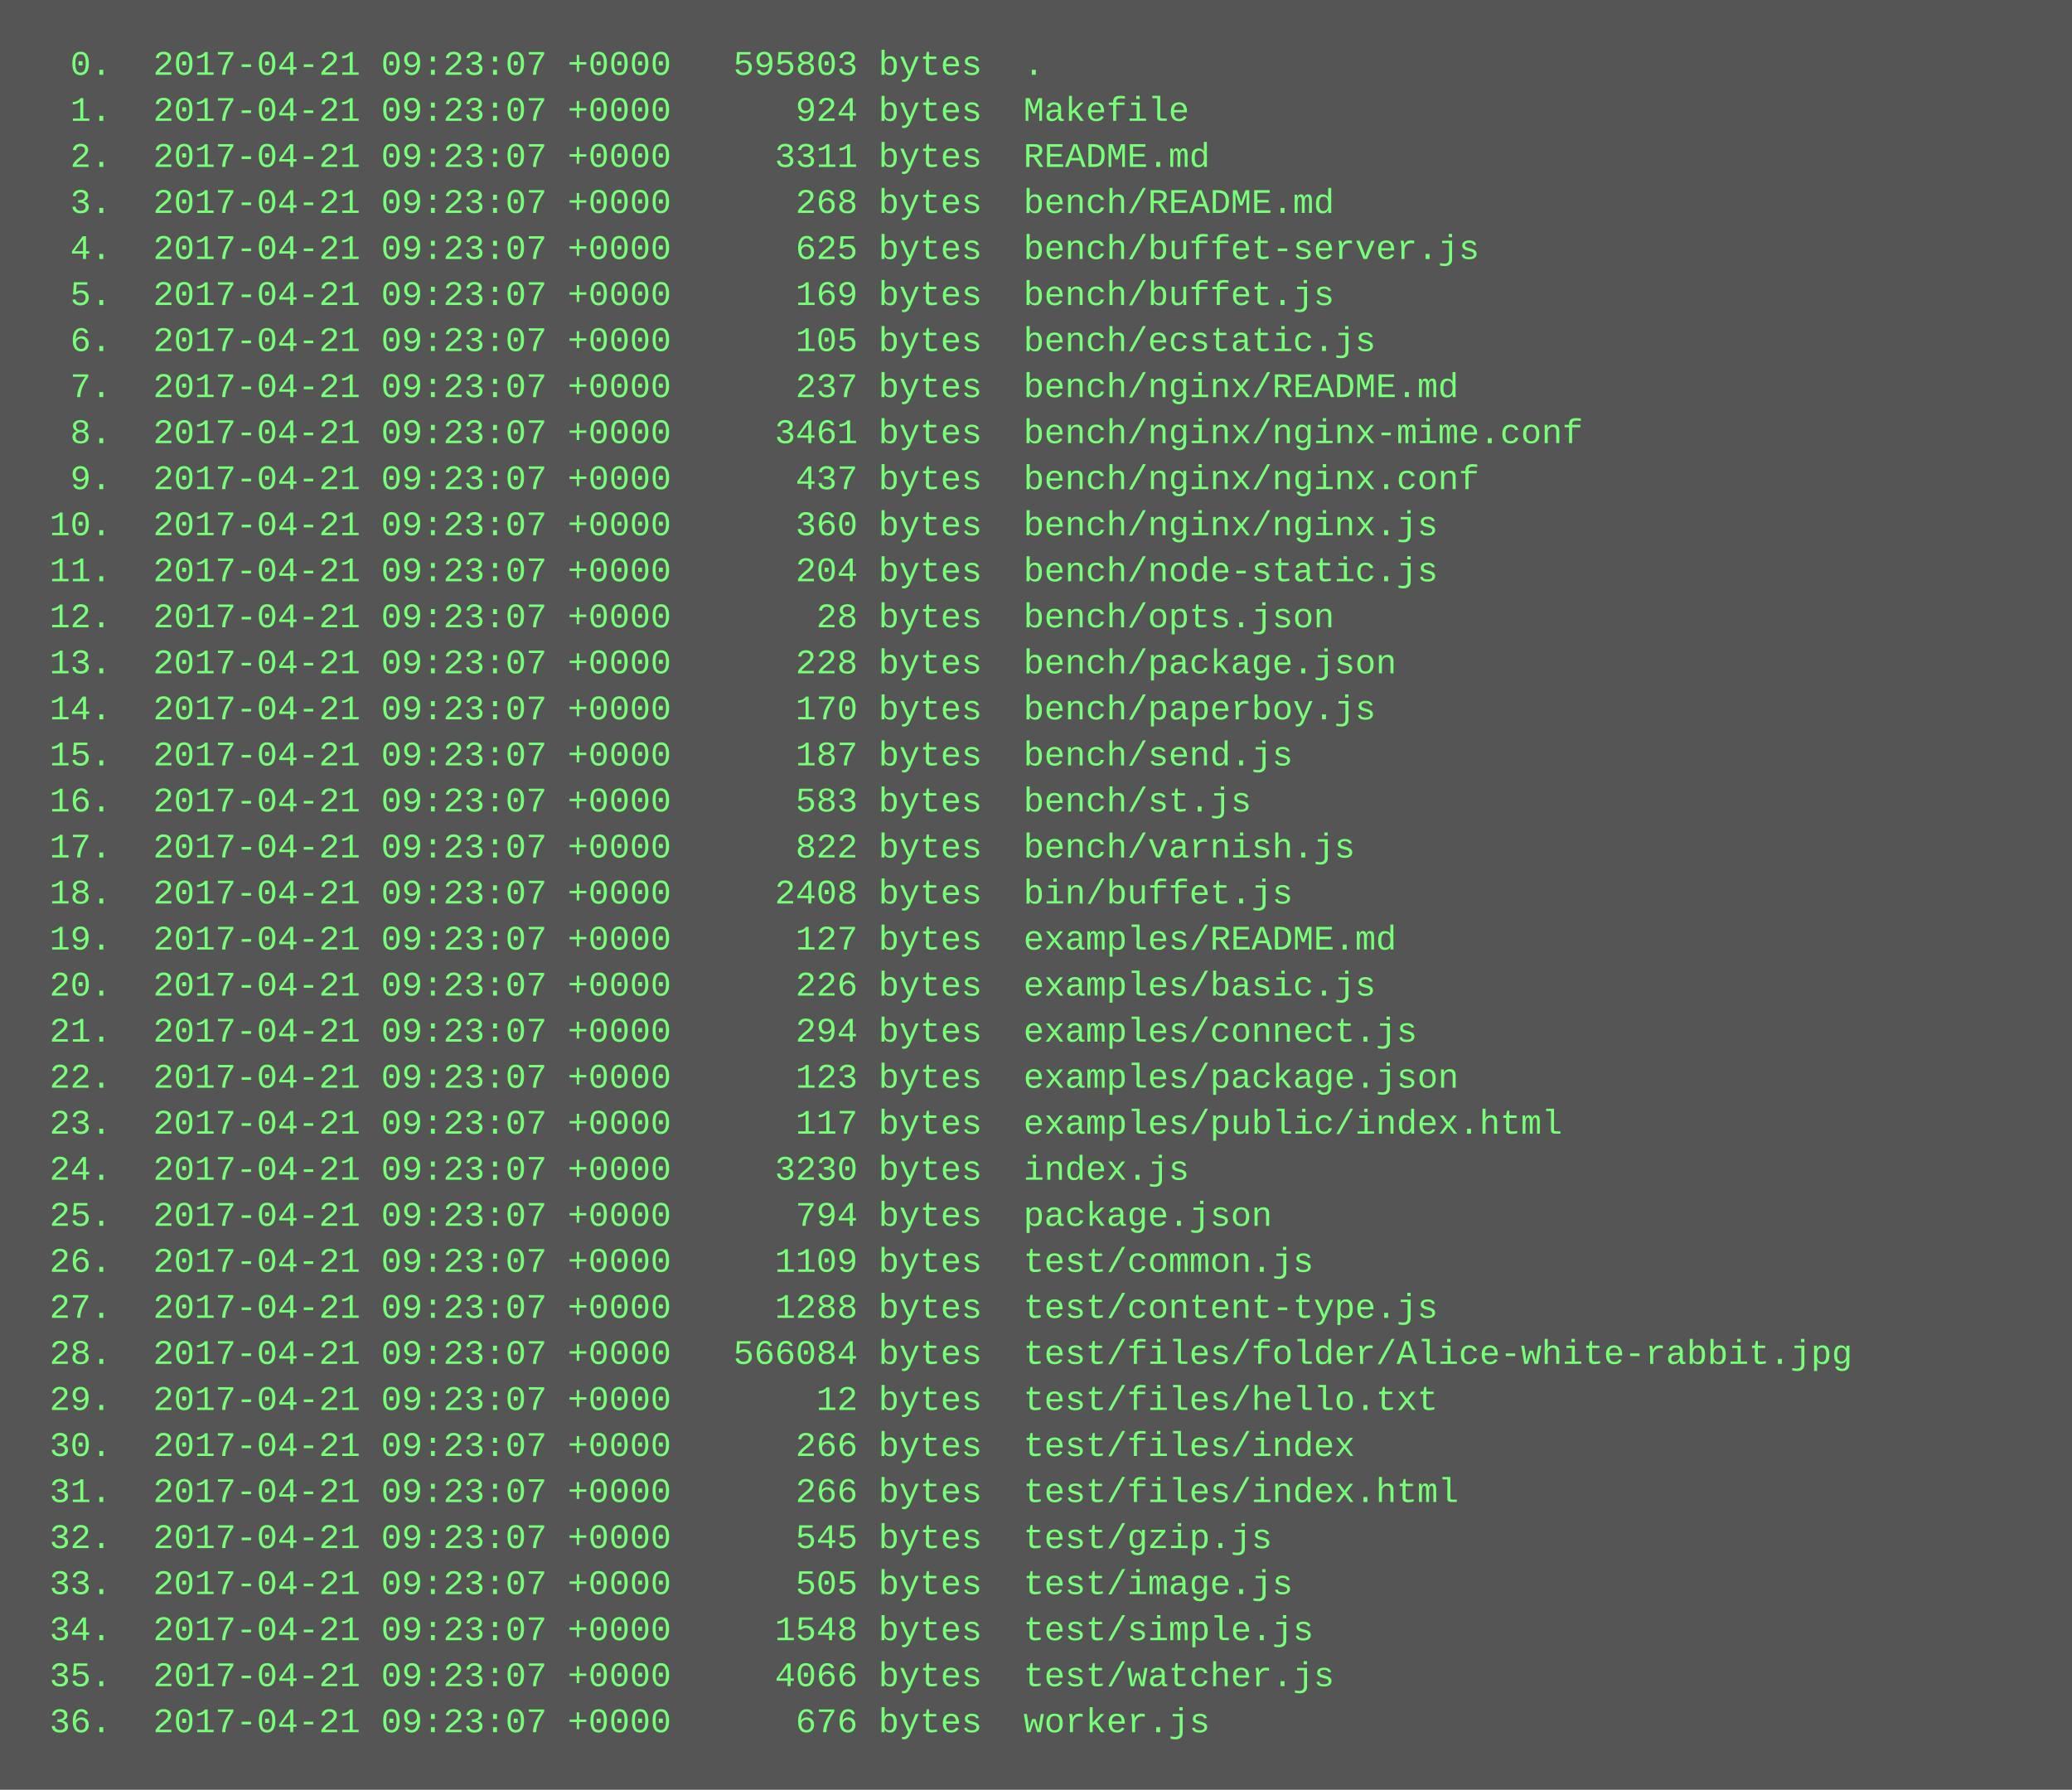
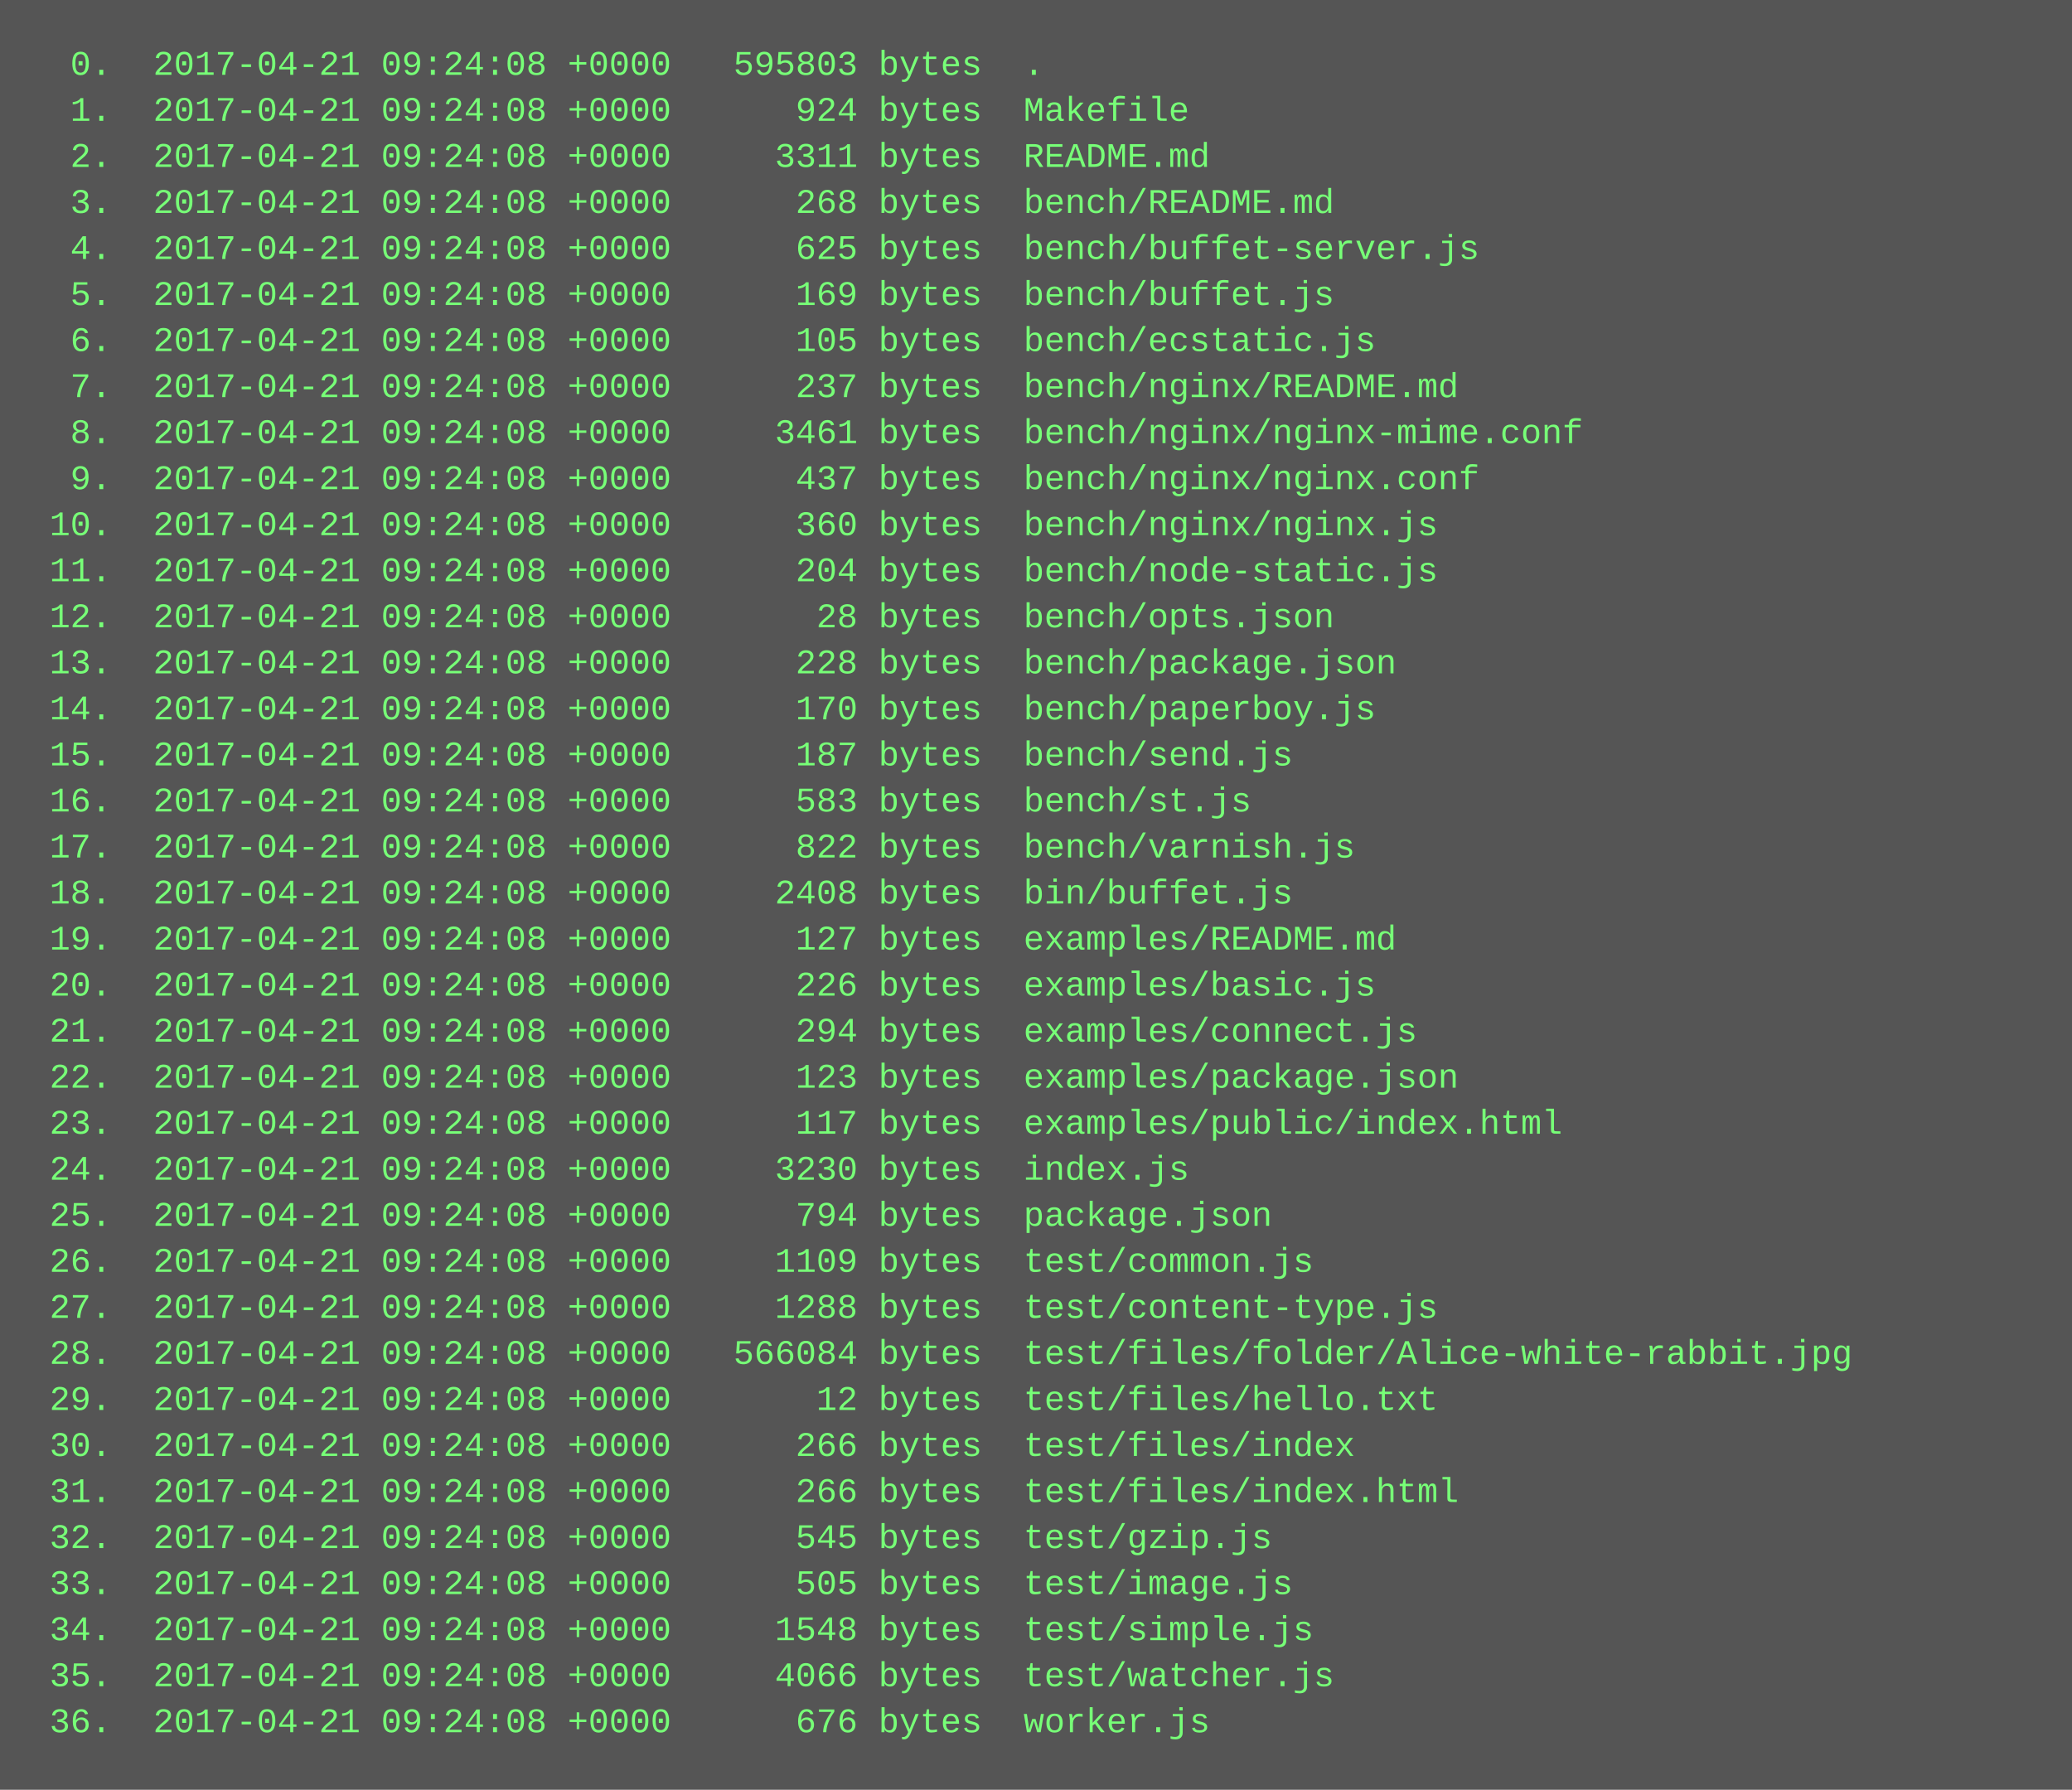
<svg xmlns="http://www.w3.org/2000/svg" height="622" width="720">
  <rect height="622" fill="#555" width="720" />
  <text fill="#7f7" font-family="Courier New" font-size="12" xml:space="preserve">
-     <tspan x="10" y="26">  0.  2017-04-21 09:23:07 +0000   595803 bytes  .</tspan>
-     <tspan x="10" y="42">  1.  2017-04-21 09:23:07 +0000      924 bytes  Makefile</tspan>
-     <tspan x="10" y="58">  2.  2017-04-21 09:23:07 +0000     3311 bytes  README.md</tspan>
-     <tspan x="10" y="74">  3.  2017-04-21 09:23:07 +0000      268 bytes  bench/README.md</tspan>
-     <tspan x="10" y="90">  4.  2017-04-21 09:23:07 +0000      625 bytes  bench/buffet-server.js</tspan>
-     <tspan x="10" y="106">  5.  2017-04-21 09:23:07 +0000      169 bytes  bench/buffet.js</tspan>
-     <tspan x="10" y="122">  6.  2017-04-21 09:23:07 +0000      105 bytes  bench/ecstatic.js</tspan>
-     <tspan x="10" y="138">  7.  2017-04-21 09:23:07 +0000      237 bytes  bench/nginx/README.md</tspan>
-     <tspan x="10" y="154">  8.  2017-04-21 09:23:07 +0000     3461 bytes  bench/nginx/nginx-mime.conf</tspan>
-     <tspan x="10" y="170">  9.  2017-04-21 09:23:07 +0000      437 bytes  bench/nginx/nginx.conf</tspan>
-     <tspan x="10" y="186"> 10.  2017-04-21 09:23:07 +0000      360 bytes  bench/nginx/nginx.js</tspan>
-     <tspan x="10" y="202"> 11.  2017-04-21 09:23:07 +0000      204 bytes  bench/node-static.js</tspan>
-     <tspan x="10" y="218"> 12.  2017-04-21 09:23:07 +0000       28 bytes  bench/opts.json</tspan>
-     <tspan x="10" y="234"> 13.  2017-04-21 09:23:07 +0000      228 bytes  bench/package.json</tspan>
-     <tspan x="10" y="250"> 14.  2017-04-21 09:23:07 +0000      170 bytes  bench/paperboy.js</tspan>
-     <tspan x="10" y="266"> 15.  2017-04-21 09:23:07 +0000      187 bytes  bench/send.js</tspan>
-     <tspan x="10" y="282"> 16.  2017-04-21 09:23:07 +0000      583 bytes  bench/st.js</tspan>
-     <tspan x="10" y="298"> 17.  2017-04-21 09:23:07 +0000      822 bytes  bench/varnish.js</tspan>
-     <tspan x="10" y="314"> 18.  2017-04-21 09:23:07 +0000     2408 bytes  bin/buffet.js</tspan>
-     <tspan x="10" y="330"> 19.  2017-04-21 09:23:07 +0000      127 bytes  examples/README.md</tspan>
-     <tspan x="10" y="346"> 20.  2017-04-21 09:23:07 +0000      226 bytes  examples/basic.js</tspan>
-     <tspan x="10" y="362"> 21.  2017-04-21 09:23:07 +0000      294 bytes  examples/connect.js</tspan>
-     <tspan x="10" y="378"> 22.  2017-04-21 09:23:07 +0000      123 bytes  examples/package.json</tspan>
-     <tspan x="10" y="394"> 23.  2017-04-21 09:23:07 +0000      117 bytes  examples/public/index.html</tspan>
-     <tspan x="10" y="410"> 24.  2017-04-21 09:23:07 +0000     3230 bytes  index.js</tspan>
-     <tspan x="10" y="426"> 25.  2017-04-21 09:23:07 +0000      794 bytes  package.json</tspan>
-     <tspan x="10" y="442"> 26.  2017-04-21 09:23:07 +0000     1109 bytes  test/common.js</tspan>
-     <tspan x="10" y="458"> 27.  2017-04-21 09:23:07 +0000     1288 bytes  test/content-type.js</tspan>
-     <tspan x="10" y="474"> 28.  2017-04-21 09:23:07 +0000   566084 bytes  test/files/folder/Alice-white-rabbit.jpg</tspan>
-     <tspan x="10" y="490"> 29.  2017-04-21 09:23:07 +0000       12 bytes  test/files/hello.txt</tspan>
-     <tspan x="10" y="506"> 30.  2017-04-21 09:23:07 +0000      266 bytes  test/files/index</tspan>
-     <tspan x="10" y="522"> 31.  2017-04-21 09:23:07 +0000      266 bytes  test/files/index.html</tspan>
-     <tspan x="10" y="538"> 32.  2017-04-21 09:23:07 +0000      545 bytes  test/gzip.js</tspan>
-     <tspan x="10" y="554"> 33.  2017-04-21 09:23:07 +0000      505 bytes  test/image.js</tspan>
-     <tspan x="10" y="570"> 34.  2017-04-21 09:23:07 +0000     1548 bytes  test/simple.js</tspan>
-     <tspan x="10" y="586"> 35.  2017-04-21 09:23:07 +0000     4066 bytes  test/watcher.js</tspan>
-     <tspan x="10" y="602"> 36.  2017-04-21 09:23:07 +0000      676 bytes  worker.js</tspan>
+     <tspan x="10" y="26">  0.  2017-04-21 09:24:08 +0000   595803 bytes  .</tspan>
+     <tspan x="10" y="42">  1.  2017-04-21 09:24:08 +0000      924 bytes  Makefile</tspan>
+     <tspan x="10" y="58">  2.  2017-04-21 09:24:08 +0000     3311 bytes  README.md</tspan>
+     <tspan x="10" y="74">  3.  2017-04-21 09:24:08 +0000      268 bytes  bench/README.md</tspan>
+     <tspan x="10" y="90">  4.  2017-04-21 09:24:08 +0000      625 bytes  bench/buffet-server.js</tspan>
+     <tspan x="10" y="106">  5.  2017-04-21 09:24:08 +0000      169 bytes  bench/buffet.js</tspan>
+     <tspan x="10" y="122">  6.  2017-04-21 09:24:08 +0000      105 bytes  bench/ecstatic.js</tspan>
+     <tspan x="10" y="138">  7.  2017-04-21 09:24:08 +0000      237 bytes  bench/nginx/README.md</tspan>
+     <tspan x="10" y="154">  8.  2017-04-21 09:24:08 +0000     3461 bytes  bench/nginx/nginx-mime.conf</tspan>
+     <tspan x="10" y="170">  9.  2017-04-21 09:24:08 +0000      437 bytes  bench/nginx/nginx.conf</tspan>
+     <tspan x="10" y="186"> 10.  2017-04-21 09:24:08 +0000      360 bytes  bench/nginx/nginx.js</tspan>
+     <tspan x="10" y="202"> 11.  2017-04-21 09:24:08 +0000      204 bytes  bench/node-static.js</tspan>
+     <tspan x="10" y="218"> 12.  2017-04-21 09:24:08 +0000       28 bytes  bench/opts.json</tspan>
+     <tspan x="10" y="234"> 13.  2017-04-21 09:24:08 +0000      228 bytes  bench/package.json</tspan>
+     <tspan x="10" y="250"> 14.  2017-04-21 09:24:08 +0000      170 bytes  bench/paperboy.js</tspan>
+     <tspan x="10" y="266"> 15.  2017-04-21 09:24:08 +0000      187 bytes  bench/send.js</tspan>
+     <tspan x="10" y="282"> 16.  2017-04-21 09:24:08 +0000      583 bytes  bench/st.js</tspan>
+     <tspan x="10" y="298"> 17.  2017-04-21 09:24:08 +0000      822 bytes  bench/varnish.js</tspan>
+     <tspan x="10" y="314"> 18.  2017-04-21 09:24:08 +0000     2408 bytes  bin/buffet.js</tspan>
+     <tspan x="10" y="330"> 19.  2017-04-21 09:24:08 +0000      127 bytes  examples/README.md</tspan>
+     <tspan x="10" y="346"> 20.  2017-04-21 09:24:08 +0000      226 bytes  examples/basic.js</tspan>
+     <tspan x="10" y="362"> 21.  2017-04-21 09:24:08 +0000      294 bytes  examples/connect.js</tspan>
+     <tspan x="10" y="378"> 22.  2017-04-21 09:24:08 +0000      123 bytes  examples/package.json</tspan>
+     <tspan x="10" y="394"> 23.  2017-04-21 09:24:08 +0000      117 bytes  examples/public/index.html</tspan>
+     <tspan x="10" y="410"> 24.  2017-04-21 09:24:08 +0000     3230 bytes  index.js</tspan>
+     <tspan x="10" y="426"> 25.  2017-04-21 09:24:08 +0000      794 bytes  package.json</tspan>
+     <tspan x="10" y="442"> 26.  2017-04-21 09:24:08 +0000     1109 bytes  test/common.js</tspan>
+     <tspan x="10" y="458"> 27.  2017-04-21 09:24:08 +0000     1288 bytes  test/content-type.js</tspan>
+     <tspan x="10" y="474"> 28.  2017-04-21 09:24:08 +0000   566084 bytes  test/files/folder/Alice-white-rabbit.jpg</tspan>
+     <tspan x="10" y="490"> 29.  2017-04-21 09:24:08 +0000       12 bytes  test/files/hello.txt</tspan>
+     <tspan x="10" y="506"> 30.  2017-04-21 09:24:08 +0000      266 bytes  test/files/index</tspan>
+     <tspan x="10" y="522"> 31.  2017-04-21 09:24:08 +0000      266 bytes  test/files/index.html</tspan>
+     <tspan x="10" y="538"> 32.  2017-04-21 09:24:08 +0000      545 bytes  test/gzip.js</tspan>
+     <tspan x="10" y="554"> 33.  2017-04-21 09:24:08 +0000      505 bytes  test/image.js</tspan>
+     <tspan x="10" y="570"> 34.  2017-04-21 09:24:08 +0000     1548 bytes  test/simple.js</tspan>
+     <tspan x="10" y="586"> 35.  2017-04-21 09:24:08 +0000     4066 bytes  test/watcher.js</tspan>
+     <tspan x="10" y="602"> 36.  2017-04-21 09:24:08 +0000      676 bytes  worker.js</tspan>
  </text>
</svg>
